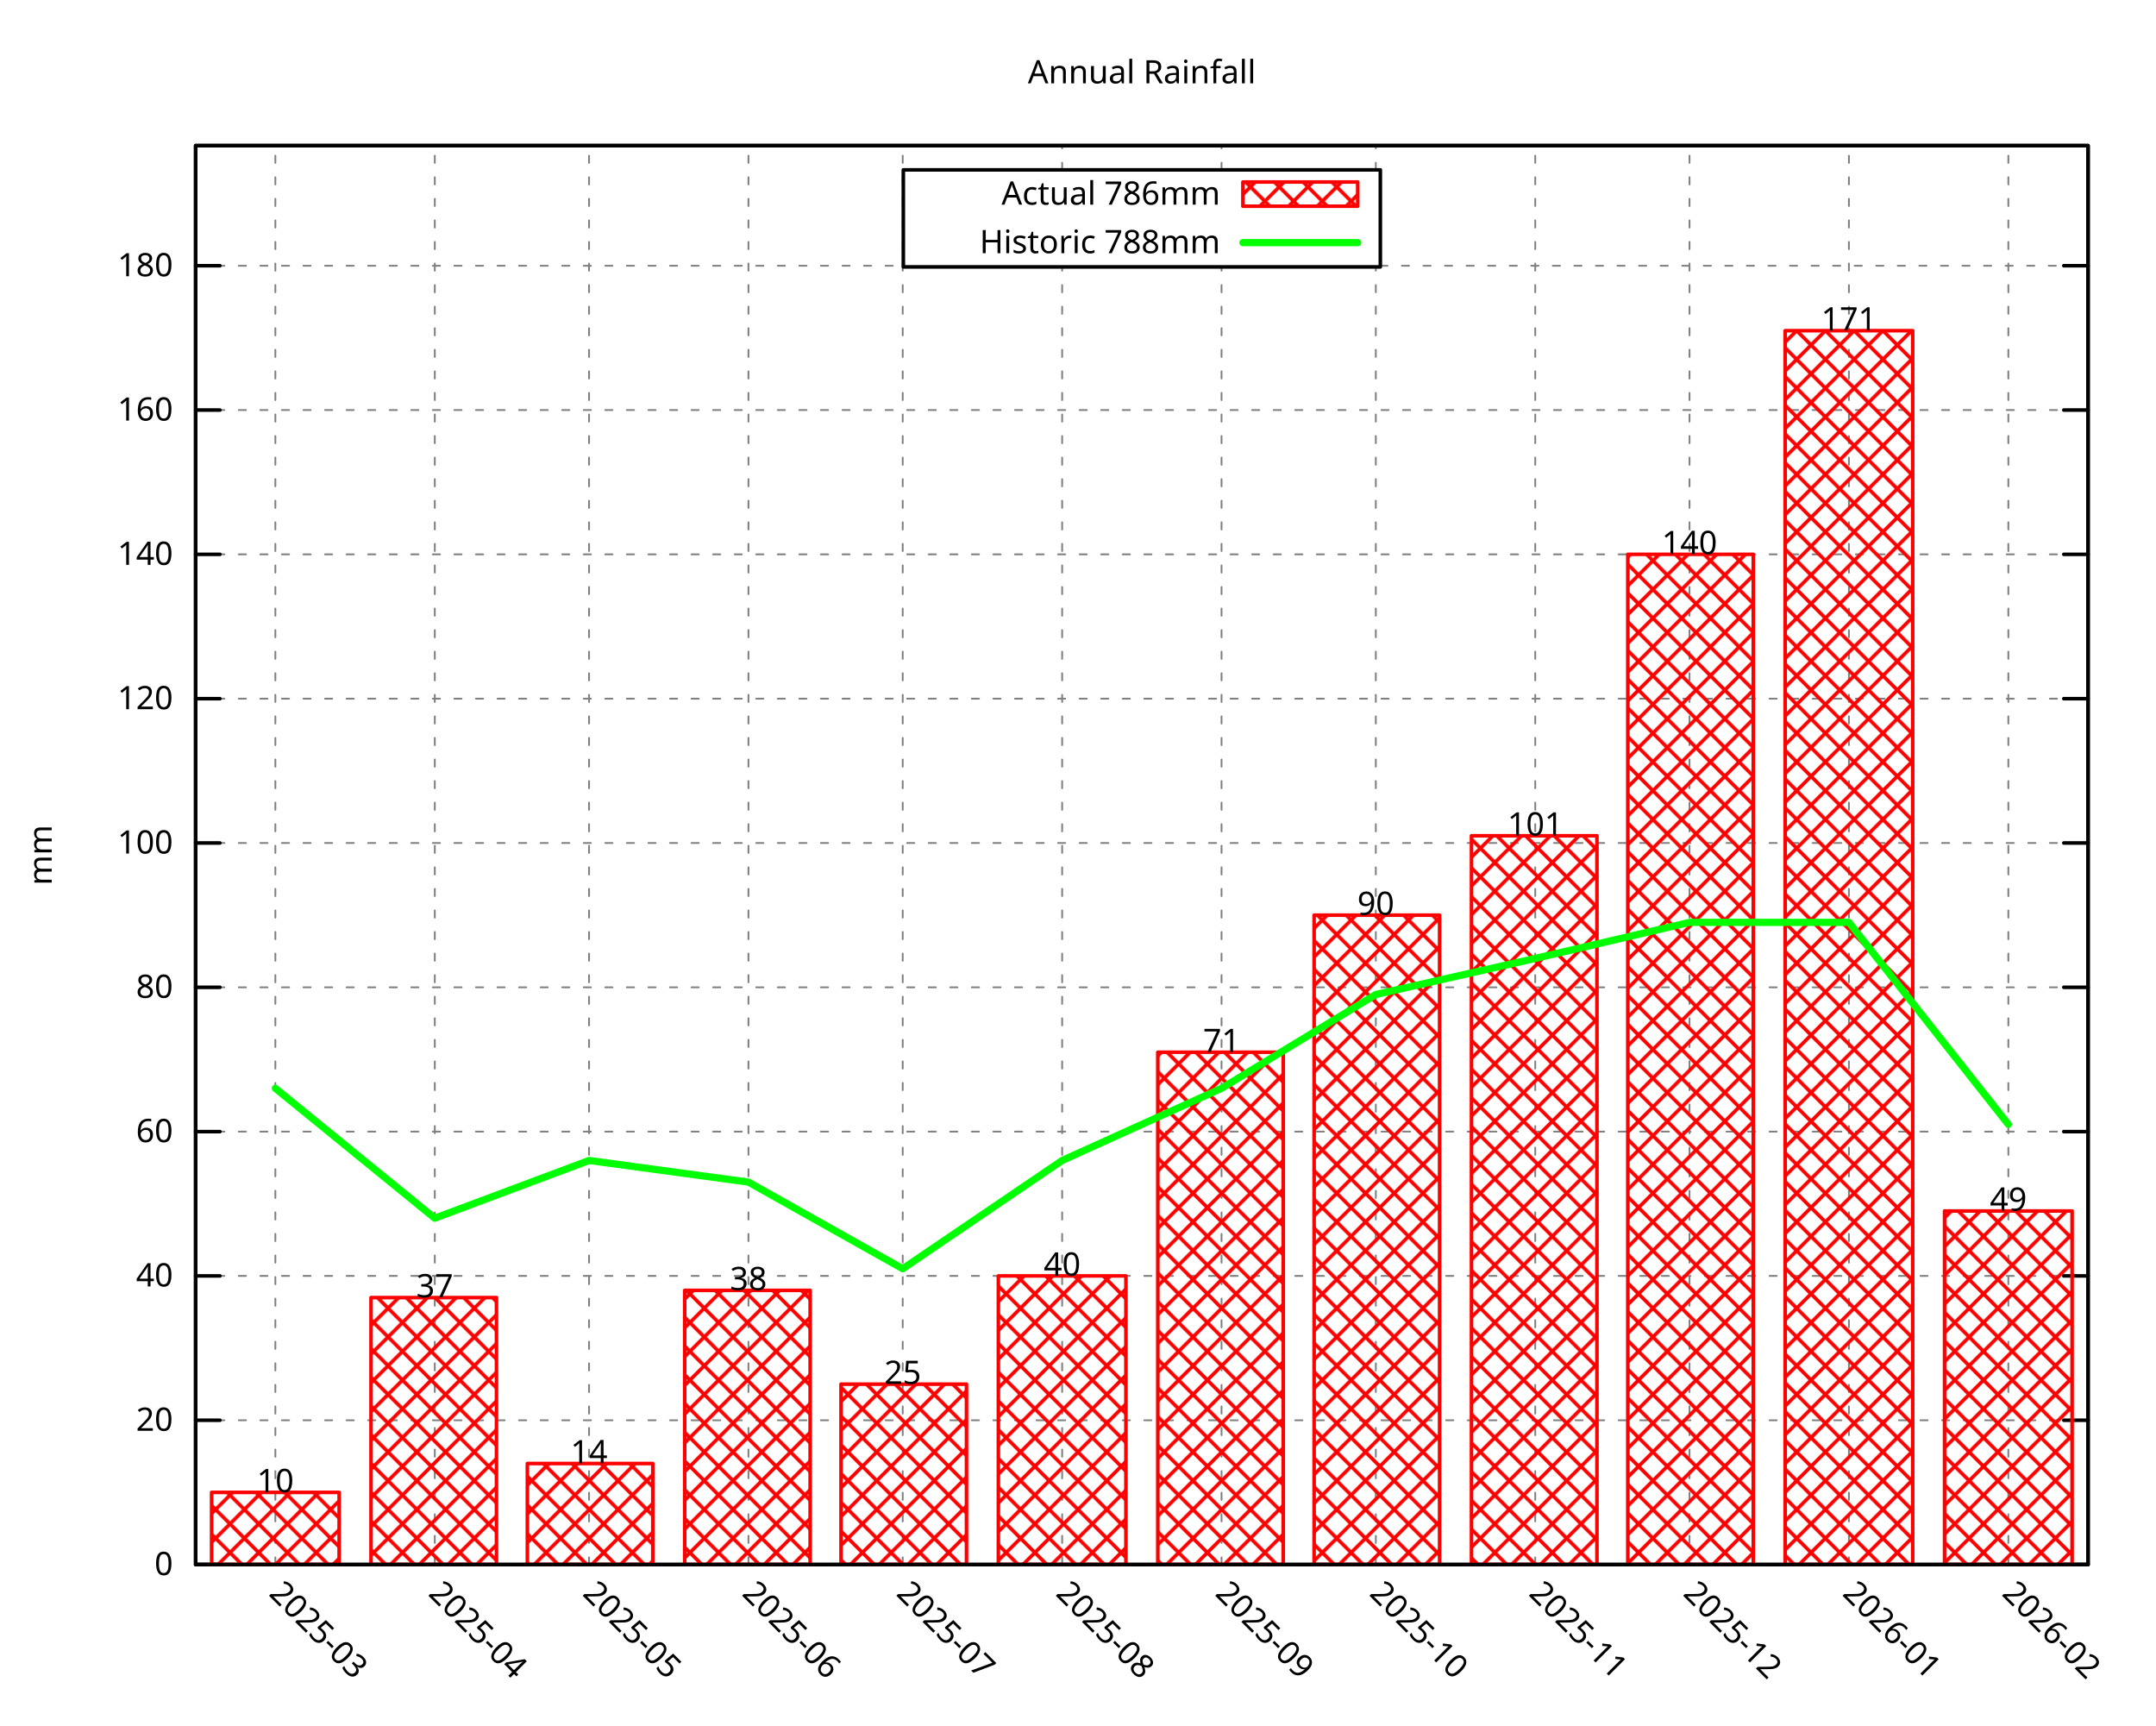
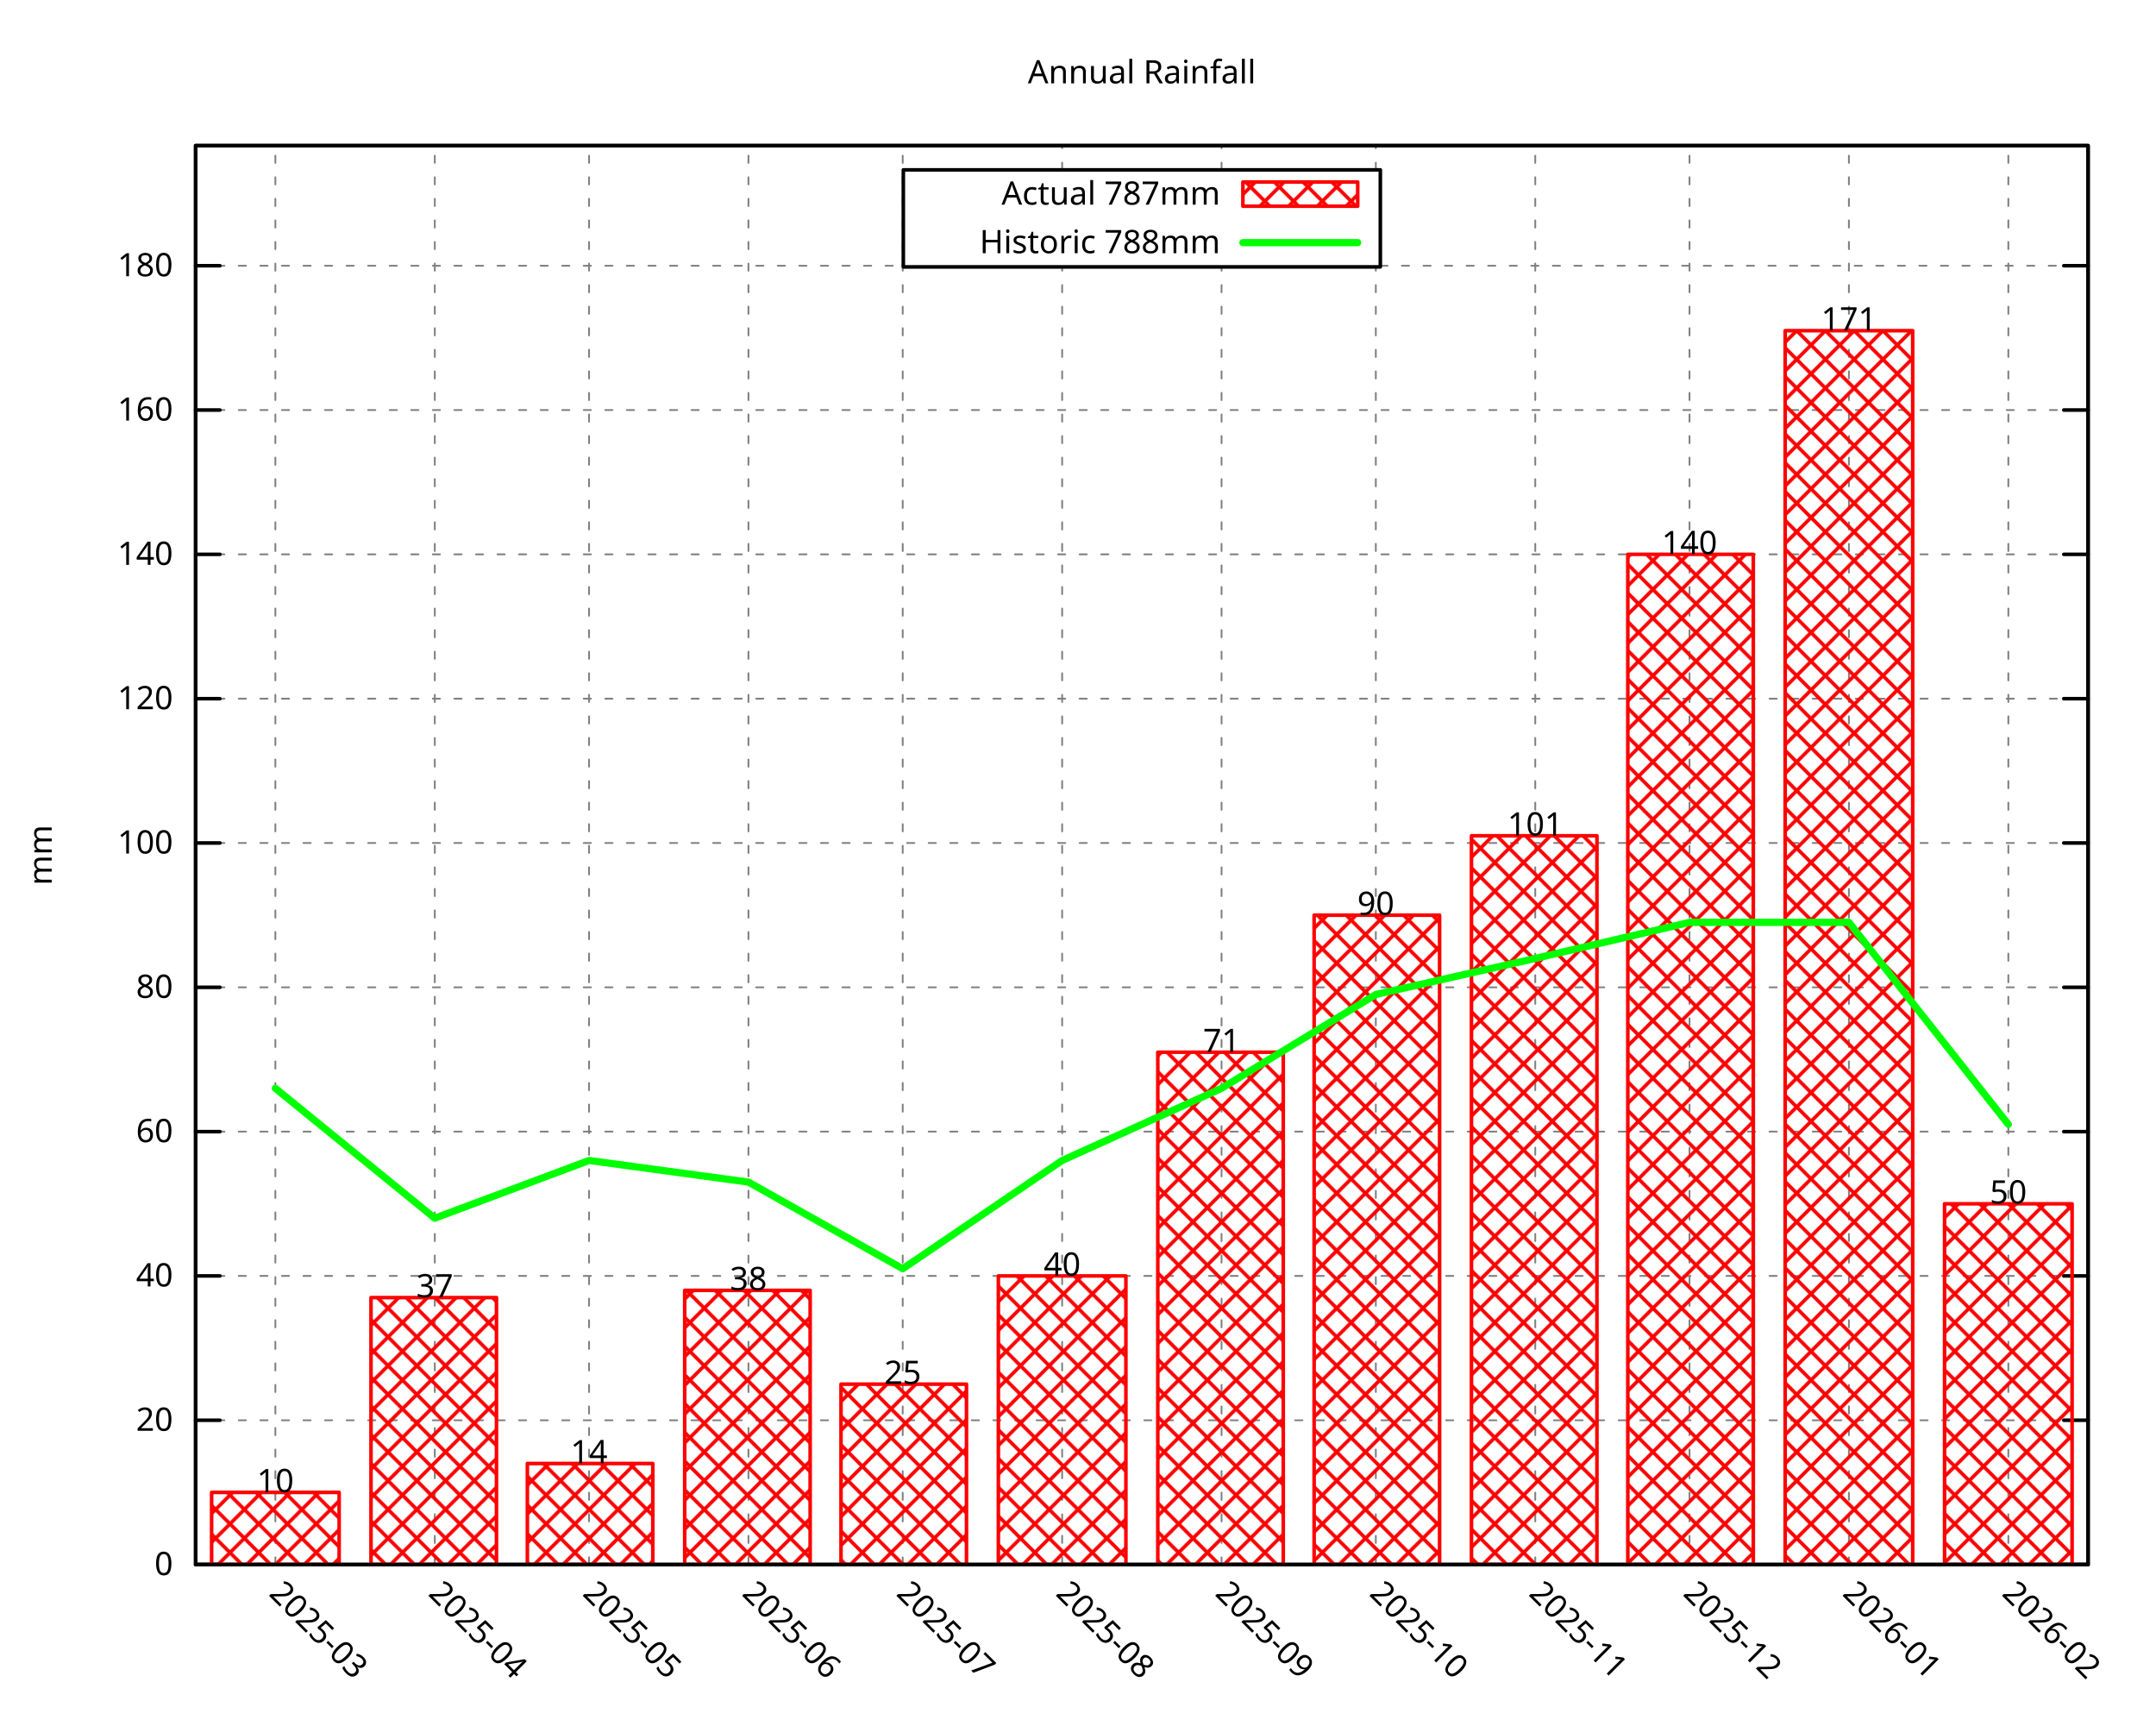
<svg xmlns="http://www.w3.org/2000/svg" xmlns:xlink="http://www.w3.org/1999/xlink" width="600" height="480" viewBox="0 0 600 480">
  <g id="gnuplot_canvas">
    <rect x="0" y="0" width="600" height="480" fill="none" />
    <defs>
      <circle id="gpDot" r="0.5" stroke-width="0.5" stroke="currentColor" />
      <path id="gpPt0" stroke-width="0.296" stroke="currentColor" d="M-1,0 h2 M0,-1 v2" />
      <path id="gpPt1" stroke-width="0.296" stroke="currentColor" d="M-1,-1 L1,1 M1,-1 L-1,1" />
      <path id="gpPt2" stroke-width="0.296" stroke="currentColor" d="M-1,0 L1,0 M0,-1 L0,1 M-1,-1 L1,1 M-1,1 L1,-1" />
      <rect id="gpPt3" stroke-width="0.296" stroke="currentColor" x="-1" y="-1" width="2" height="2" />
      <rect id="gpPt4" stroke-width="0.296" stroke="currentColor" fill="currentColor" x="-1" y="-1" width="2" height="2" />
      <circle id="gpPt5" stroke-width="0.296" stroke="currentColor" cx="0" cy="0" r="1" />
      <use xlink:href="#gpPt5" id="gpPt6" fill="currentColor" stroke="none" />
      <path id="gpPt7" stroke-width="0.296" stroke="currentColor" d="M0,-1.33 L-1.33,0.67 L1.33,0.67 z" />
      <use xlink:href="#gpPt7" id="gpPt8" fill="currentColor" stroke="none" />
      <use xlink:href="#gpPt7" id="gpPt9" stroke="currentColor" transform="rotate(180)" />
      <use xlink:href="#gpPt9" id="gpPt10" fill="currentColor" stroke="none" />
      <use xlink:href="#gpPt3" id="gpPt11" stroke="currentColor" transform="rotate(45)" />
      <use xlink:href="#gpPt11" id="gpPt12" fill="currentColor" stroke="none" />
      <path id="gpPt13" stroke-width="0.296" stroke="currentColor" d="M0,1.330 L1.265,0.411 L0.782,-1.067 L-0.782,-1.076 L-1.265,0.411 z" />
      <use xlink:href="#gpPt13" id="gpPt14" fill="currentColor" stroke="none" />
      <filter id="textbox" filterUnits="objectBoundingBox" x="0" y="0" height="1" width="1">
        <feFlood flood-color="white" flood-opacity="1" result="bgnd" />
        <feComposite in="SourceGraphic" in2="bgnd" operator="atop" />
      </filter>
      <filter id="greybox" filterUnits="objectBoundingBox" x="0" y="0" height="1" width="1">
        <feFlood flood-color="lightgrey" flood-opacity="1" result="grey" />
        <feComposite in="SourceGraphic" in2="grey" operator="atop" />
      </filter>
    </defs>
    <g fill="none" color="white" stroke="currentColor" stroke-width="1.00" stroke-linecap="round" stroke-linejoin="round">
</g>
    <g fill="none" color="black" stroke="currentColor" stroke-width="1.00" stroke-linecap="round" stroke-linejoin="round">
</g>
    <g fill="none" color="black" stroke="black" stroke-width="0.50" stroke-linecap="round" stroke-linejoin="round">
</g>
    <g fill="none" color="gray" stroke="currentColor" stroke-width="0.50" stroke-linecap="round" stroke-linejoin="round">
      <path stroke="gray" stroke-dasharray="2,4" class="gridline" d="M54.45,435.32 L581.09,435.32  " />
    </g>
    <g fill="none" color="gray" stroke="gray" stroke-width="1.00" stroke-linecap="round" stroke-linejoin="round">
</g>
    <g fill="none" color="black" stroke="currentColor" stroke-width="1.00" stroke-linecap="round" stroke-linejoin="round">
      <path stroke="black" d="M54.45,435.32 L61.20,435.32 M581.09,435.32 L574.34,435.32  " />
      <g transform="translate(48.15,438.25)" stroke="none" fill="black" font-family="Droid Sans" font-size="9.00" text-anchor="end">
        <text>
          <tspan font-family="Droid Sans"> 0</tspan>
        </text>
      </g>
    </g>
    <g fill="none" color="black" stroke="currentColor" stroke-width="1.00" stroke-linecap="round" stroke-linejoin="round">
</g>
    <g fill="none" color="black" stroke="black" stroke-width="0.50" stroke-linecap="round" stroke-linejoin="round">
</g>
    <g fill="none" color="gray" stroke="currentColor" stroke-width="0.50" stroke-linecap="round" stroke-linejoin="round">
      <path stroke="gray" stroke-dasharray="2,4" class="gridline" d="M54.45,395.17 L581.09,395.17  " />
    </g>
    <g fill="none" color="gray" stroke="gray" stroke-width="1.00" stroke-linecap="round" stroke-linejoin="round">
</g>
    <g fill="none" color="black" stroke="currentColor" stroke-width="1.00" stroke-linecap="round" stroke-linejoin="round">
      <path stroke="black" d="M54.45,395.17 L61.20,395.17 M581.09,395.17 L574.34,395.17  " />
      <g transform="translate(48.15,398.10)" stroke="none" fill="black" font-family="Droid Sans" font-size="9.00" text-anchor="end">
        <text>
          <tspan font-family="Droid Sans"> 20</tspan>
        </text>
      </g>
    </g>
    <g fill="none" color="black" stroke="currentColor" stroke-width="1.00" stroke-linecap="round" stroke-linejoin="round">
</g>
    <g fill="none" color="black" stroke="black" stroke-width="0.50" stroke-linecap="round" stroke-linejoin="round">
</g>
    <g fill="none" color="gray" stroke="currentColor" stroke-width="0.50" stroke-linecap="round" stroke-linejoin="round">
      <path stroke="gray" stroke-dasharray="2,4" class="gridline" d="M54.45,355.01 L581.09,355.01  " />
    </g>
    <g fill="none" color="gray" stroke="gray" stroke-width="1.00" stroke-linecap="round" stroke-linejoin="round">
</g>
    <g fill="none" color="black" stroke="currentColor" stroke-width="1.00" stroke-linecap="round" stroke-linejoin="round">
      <path stroke="black" d="M54.45,355.01 L61.20,355.01 M581.09,355.01 L574.34,355.01  " />
      <g transform="translate(48.15,357.94)" stroke="none" fill="black" font-family="Droid Sans" font-size="9.00" text-anchor="end">
        <text>
          <tspan font-family="Droid Sans"> 40</tspan>
        </text>
      </g>
    </g>
    <g fill="none" color="black" stroke="currentColor" stroke-width="1.00" stroke-linecap="round" stroke-linejoin="round">
</g>
    <g fill="none" color="black" stroke="black" stroke-width="0.50" stroke-linecap="round" stroke-linejoin="round">
</g>
    <g fill="none" color="gray" stroke="currentColor" stroke-width="0.50" stroke-linecap="round" stroke-linejoin="round">
      <path stroke="gray" stroke-dasharray="2,4" class="gridline" d="M54.45,314.86 L581.09,314.86  " />
    </g>
    <g fill="none" color="gray" stroke="gray" stroke-width="1.00" stroke-linecap="round" stroke-linejoin="round">
</g>
    <g fill="none" color="black" stroke="currentColor" stroke-width="1.00" stroke-linecap="round" stroke-linejoin="round">
      <path stroke="black" d="M54.45,314.86 L61.20,314.86 M581.09,314.86 L574.34,314.86  " />
      <g transform="translate(48.15,317.79)" stroke="none" fill="black" font-family="Droid Sans" font-size="9.00" text-anchor="end">
        <text>
          <tspan font-family="Droid Sans"> 60</tspan>
        </text>
      </g>
    </g>
    <g fill="none" color="black" stroke="currentColor" stroke-width="1.00" stroke-linecap="round" stroke-linejoin="round">
</g>
    <g fill="none" color="black" stroke="black" stroke-width="0.50" stroke-linecap="round" stroke-linejoin="round">
</g>
    <g fill="none" color="gray" stroke="currentColor" stroke-width="0.50" stroke-linecap="round" stroke-linejoin="round">
      <path stroke="gray" stroke-dasharray="2,4" class="gridline" d="M54.45,274.71 L581.09,274.71  " />
    </g>
    <g fill="none" color="gray" stroke="gray" stroke-width="1.00" stroke-linecap="round" stroke-linejoin="round">
</g>
    <g fill="none" color="black" stroke="currentColor" stroke-width="1.00" stroke-linecap="round" stroke-linejoin="round">
      <path stroke="black" d="M54.45,274.71 L61.20,274.71 M581.09,274.71 L574.34,274.71  " />
      <g transform="translate(48.15,277.64)" stroke="none" fill="black" font-family="Droid Sans" font-size="9.00" text-anchor="end">
        <text>
          <tspan font-family="Droid Sans"> 80</tspan>
        </text>
      </g>
    </g>
    <g fill="none" color="black" stroke="currentColor" stroke-width="1.00" stroke-linecap="round" stroke-linejoin="round">
</g>
    <g fill="none" color="black" stroke="black" stroke-width="0.50" stroke-linecap="round" stroke-linejoin="round">
</g>
    <g fill="none" color="gray" stroke="currentColor" stroke-width="0.50" stroke-linecap="round" stroke-linejoin="round">
      <path stroke="gray" stroke-dasharray="2,4" class="gridline" d="M54.45,234.55 L581.09,234.55  " />
    </g>
    <g fill="none" color="gray" stroke="gray" stroke-width="1.00" stroke-linecap="round" stroke-linejoin="round">
</g>
    <g fill="none" color="black" stroke="currentColor" stroke-width="1.00" stroke-linecap="round" stroke-linejoin="round">
      <path stroke="black" d="M54.45,234.55 L61.20,234.55 M581.09,234.55 L574.34,234.55  " />
      <g transform="translate(48.15,237.48)" stroke="none" fill="black" font-family="Droid Sans" font-size="9.00" text-anchor="end">
        <text>
          <tspan font-family="Droid Sans"> 100</tspan>
        </text>
      </g>
    </g>
    <g fill="none" color="black" stroke="currentColor" stroke-width="1.00" stroke-linecap="round" stroke-linejoin="round">
</g>
    <g fill="none" color="black" stroke="black" stroke-width="0.50" stroke-linecap="round" stroke-linejoin="round">
</g>
    <g fill="none" color="gray" stroke="currentColor" stroke-width="0.50" stroke-linecap="round" stroke-linejoin="round">
      <path stroke="gray" stroke-dasharray="2,4" class="gridline" d="M54.45,194.40 L581.09,194.40  " />
    </g>
    <g fill="none" color="gray" stroke="gray" stroke-width="1.00" stroke-linecap="round" stroke-linejoin="round">
</g>
    <g fill="none" color="black" stroke="currentColor" stroke-width="1.00" stroke-linecap="round" stroke-linejoin="round">
      <path stroke="black" d="M54.45,194.40 L61.20,194.40 M581.09,194.40 L574.34,194.40  " />
      <g transform="translate(48.15,197.33)" stroke="none" fill="black" font-family="Droid Sans" font-size="9.00" text-anchor="end">
        <text>
          <tspan font-family="Droid Sans"> 120</tspan>
        </text>
      </g>
    </g>
    <g fill="none" color="black" stroke="currentColor" stroke-width="1.00" stroke-linecap="round" stroke-linejoin="round">
</g>
    <g fill="none" color="black" stroke="black" stroke-width="0.50" stroke-linecap="round" stroke-linejoin="round">
</g>
    <g fill="none" color="gray" stroke="currentColor" stroke-width="0.50" stroke-linecap="round" stroke-linejoin="round">
      <path stroke="gray" stroke-dasharray="2,4" class="gridline" d="M54.45,154.24 L581.09,154.24  " />
    </g>
    <g fill="none" color="gray" stroke="gray" stroke-width="1.00" stroke-linecap="round" stroke-linejoin="round">
</g>
    <g fill="none" color="black" stroke="currentColor" stroke-width="1.00" stroke-linecap="round" stroke-linejoin="round">
      <path stroke="black" d="M54.45,154.24 L61.20,154.24 M581.09,154.24 L574.34,154.24  " />
      <g transform="translate(48.15,157.17)" stroke="none" fill="black" font-family="Droid Sans" font-size="9.00" text-anchor="end">
        <text>
          <tspan font-family="Droid Sans"> 140</tspan>
        </text>
      </g>
    </g>
    <g fill="none" color="black" stroke="currentColor" stroke-width="1.00" stroke-linecap="round" stroke-linejoin="round">
</g>
    <g fill="none" color="black" stroke="black" stroke-width="0.50" stroke-linecap="round" stroke-linejoin="round">
</g>
    <g fill="none" color="gray" stroke="currentColor" stroke-width="0.50" stroke-linecap="round" stroke-linejoin="round">
      <path stroke="gray" stroke-dasharray="2,4" class="gridline" d="M54.45,114.09 L581.09,114.09  " />
    </g>
    <g fill="none" color="gray" stroke="gray" stroke-width="1.00" stroke-linecap="round" stroke-linejoin="round">
</g>
    <g fill="none" color="black" stroke="currentColor" stroke-width="1.00" stroke-linecap="round" stroke-linejoin="round">
      <path stroke="black" d="M54.45,114.09 L61.20,114.09 M581.09,114.09 L574.34,114.09  " />
      <g transform="translate(48.15,117.02)" stroke="none" fill="black" font-family="Droid Sans" font-size="9.00" text-anchor="end">
        <text>
          <tspan font-family="Droid Sans"> 160</tspan>
        </text>
      </g>
    </g>
    <g fill="none" color="black" stroke="currentColor" stroke-width="1.00" stroke-linecap="round" stroke-linejoin="round">
</g>
    <g fill="none" color="black" stroke="black" stroke-width="0.50" stroke-linecap="round" stroke-linejoin="round">
</g>
    <g fill="none" color="gray" stroke="currentColor" stroke-width="0.50" stroke-linecap="round" stroke-linejoin="round">
      <path stroke="gray" stroke-dasharray="2,4" class="gridline" d="M54.45,73.94 L251.39,73.94 M384.14,73.94 L581.09,73.94  " />
    </g>
    <g fill="none" color="gray" stroke="gray" stroke-width="1.00" stroke-linecap="round" stroke-linejoin="round">
</g>
    <g fill="none" color="black" stroke="currentColor" stroke-width="1.00" stroke-linecap="round" stroke-linejoin="round">
      <path stroke="black" d="M54.45,73.94 L61.20,73.94 M581.09,73.94 L574.34,73.94  " />
      <g transform="translate(48.15,76.87)" stroke="none" fill="black" font-family="Droid Sans" font-size="9.00" text-anchor="end">
        <text>
          <tspan font-family="Droid Sans"> 180</tspan>
        </text>
      </g>
    </g>
    <g fill="none" color="black" stroke="currentColor" stroke-width="1.00" stroke-linecap="round" stroke-linejoin="round">
</g>
    <g fill="none" color="black" stroke="black" stroke-width="0.50" stroke-linecap="round" stroke-linejoin="round">
</g>
    <g fill="none" color="gray" stroke="currentColor" stroke-width="0.50" stroke-linecap="round" stroke-linejoin="round">
      <path stroke="gray" stroke-dasharray="2,4" class="gridline" d="M76.63,435.32 L76.63,40.51  " />
    </g>
    <g fill="none" color="gray" stroke="gray" stroke-width="1.00" stroke-linecap="round" stroke-linejoin="round">
</g>
    <g fill="none" color="black" stroke="currentColor" stroke-width="1.00" stroke-linecap="round" stroke-linejoin="round">
      <path stroke="black" d="M76.63,435.32 M76.63,40.51  " />
      <g transform="translate(74.56,443.69) rotate(45.00)" stroke="none" fill="black" font-family="Droid Sans" font-size="9.00" text-anchor="start">
        <text>
          <tspan font-family="Droid Sans">2025-03</tspan>
        </text>
      </g>
    </g>
    <g fill="none" color="black" stroke="currentColor" stroke-width="1.00" stroke-linecap="round" stroke-linejoin="round">
</g>
    <g fill="none" color="black" stroke="black" stroke-width="0.50" stroke-linecap="round" stroke-linejoin="round">
</g>
    <g fill="none" color="gray" stroke="currentColor" stroke-width="0.50" stroke-linecap="round" stroke-linejoin="round">
      <path stroke="gray" stroke-dasharray="2,4" class="gridline" d="M121.00,435.32 L121.00,40.51  " />
    </g>
    <g fill="none" color="gray" stroke="gray" stroke-width="1.00" stroke-linecap="round" stroke-linejoin="round">
</g>
    <g fill="none" color="black" stroke="currentColor" stroke-width="1.00" stroke-linecap="round" stroke-linejoin="round">
      <path stroke="black" d="M121.00,435.32 M121.00,40.51  " />
      <g transform="translate(118.93,443.69) rotate(45.00)" stroke="none" fill="black" font-family="Droid Sans" font-size="9.00" text-anchor="start">
        <text>
          <tspan font-family="Droid Sans">2025-04</tspan>
        </text>
      </g>
    </g>
    <g fill="none" color="black" stroke="currentColor" stroke-width="1.00" stroke-linecap="round" stroke-linejoin="round">
</g>
    <g fill="none" color="black" stroke="black" stroke-width="0.50" stroke-linecap="round" stroke-linejoin="round">
</g>
    <g fill="none" color="gray" stroke="currentColor" stroke-width="0.50" stroke-linecap="round" stroke-linejoin="round">
      <path stroke="gray" stroke-dasharray="2,4" class="gridline" d="M163.93,435.32 L163.93,40.51  " />
    </g>
    <g fill="none" color="gray" stroke="gray" stroke-width="1.00" stroke-linecap="round" stroke-linejoin="round">
</g>
    <g fill="none" color="black" stroke="currentColor" stroke-width="1.00" stroke-linecap="round" stroke-linejoin="round">
      <path stroke="black" d="M163.93,435.32 M163.93,40.51  " />
      <g transform="translate(161.86,443.69) rotate(45.00)" stroke="none" fill="black" font-family="Droid Sans" font-size="9.00" text-anchor="start">
        <text>
          <tspan font-family="Droid Sans">2025-05</tspan>
        </text>
      </g>
    </g>
    <g fill="none" color="black" stroke="currentColor" stroke-width="1.00" stroke-linecap="round" stroke-linejoin="round">
</g>
    <g fill="none" color="black" stroke="black" stroke-width="0.50" stroke-linecap="round" stroke-linejoin="round">
</g>
    <g fill="none" color="gray" stroke="currentColor" stroke-width="0.50" stroke-linecap="round" stroke-linejoin="round">
      <path stroke="gray" stroke-dasharray="2,4" class="gridline" d="M208.29,435.32 L208.29,40.51  " />
    </g>
    <g fill="none" color="gray" stroke="gray" stroke-width="1.00" stroke-linecap="round" stroke-linejoin="round">
</g>
    <g fill="none" color="black" stroke="currentColor" stroke-width="1.00" stroke-linecap="round" stroke-linejoin="round">
      <path stroke="black" d="M208.29,435.32 M208.29,40.51  " />
      <g transform="translate(206.22,443.69) rotate(45.00)" stroke="none" fill="black" font-family="Droid Sans" font-size="9.00" text-anchor="start">
        <text>
          <tspan font-family="Droid Sans">2025-06</tspan>
        </text>
      </g>
    </g>
    <g fill="none" color="black" stroke="currentColor" stroke-width="1.00" stroke-linecap="round" stroke-linejoin="round">
</g>
    <g fill="none" color="black" stroke="black" stroke-width="0.50" stroke-linecap="round" stroke-linejoin="round">
</g>
    <g fill="none" color="gray" stroke="currentColor" stroke-width="0.50" stroke-linecap="round" stroke-linejoin="round">
      <path stroke="gray" stroke-dasharray="2,4" class="gridline" d="M251.22,435.32 L251.22,40.51  " />
    </g>
    <g fill="none" color="gray" stroke="gray" stroke-width="1.00" stroke-linecap="round" stroke-linejoin="round">
</g>
    <g fill="none" color="black" stroke="currentColor" stroke-width="1.00" stroke-linecap="round" stroke-linejoin="round">
      <path stroke="black" d="M251.22,435.32 M251.22,40.51  " />
      <g transform="translate(249.15,443.69) rotate(45.00)" stroke="none" fill="black" font-family="Droid Sans" font-size="9.00" text-anchor="start">
        <text>
          <tspan font-family="Droid Sans">2025-07</tspan>
        </text>
      </g>
    </g>
    <g fill="none" color="black" stroke="currentColor" stroke-width="1.00" stroke-linecap="round" stroke-linejoin="round">
</g>
    <g fill="none" color="black" stroke="black" stroke-width="0.50" stroke-linecap="round" stroke-linejoin="round">
</g>
    <g fill="none" color="gray" stroke="currentColor" stroke-width="0.50" stroke-linecap="round" stroke-linejoin="round">
      <path stroke="gray" stroke-dasharray="2,4" class="gridline" d="M295.59,435.32 L295.59,74.26 M295.59,47.26 L295.59,40.51  " />
    </g>
    <g fill="none" color="gray" stroke="gray" stroke-width="1.00" stroke-linecap="round" stroke-linejoin="round">
</g>
    <g fill="none" color="black" stroke="currentColor" stroke-width="1.00" stroke-linecap="round" stroke-linejoin="round">
      <path stroke="black" d="M295.59,435.32 M295.59,40.51  " />
      <g transform="translate(293.52,443.69) rotate(45.00)" stroke="none" fill="black" font-family="Droid Sans" font-size="9.00" text-anchor="start">
        <text>
          <tspan font-family="Droid Sans">2025-08</tspan>
        </text>
      </g>
    </g>
    <g fill="none" color="black" stroke="currentColor" stroke-width="1.00" stroke-linecap="round" stroke-linejoin="round">
</g>
    <g fill="none" color="black" stroke="black" stroke-width="0.50" stroke-linecap="round" stroke-linejoin="round">
</g>
    <g fill="none" color="gray" stroke="currentColor" stroke-width="0.50" stroke-linecap="round" stroke-linejoin="round">
      <path stroke="gray" stroke-dasharray="2,4" class="gridline" d="M339.95,435.32 L339.95,74.26 M339.95,47.26 L339.95,40.51  " />
    </g>
    <g fill="none" color="gray" stroke="gray" stroke-width="1.00" stroke-linecap="round" stroke-linejoin="round">
</g>
    <g fill="none" color="black" stroke="currentColor" stroke-width="1.00" stroke-linecap="round" stroke-linejoin="round">
      <path stroke="black" d="M339.95,435.32 M339.95,40.51  " />
      <g transform="translate(337.88,443.69) rotate(45.00)" stroke="none" fill="black" font-family="Droid Sans" font-size="9.00" text-anchor="start">
        <text>
          <tspan font-family="Droid Sans">2025-09</tspan>
        </text>
      </g>
    </g>
    <g fill="none" color="black" stroke="currentColor" stroke-width="1.00" stroke-linecap="round" stroke-linejoin="round">
</g>
    <g fill="none" color="black" stroke="black" stroke-width="0.50" stroke-linecap="round" stroke-linejoin="round">
</g>
    <g fill="none" color="gray" stroke="currentColor" stroke-width="0.50" stroke-linecap="round" stroke-linejoin="round">
      <path stroke="gray" stroke-dasharray="2,4" class="gridline" d="M382.88,435.32 L382.88,74.26 M382.88,47.26 L382.88,40.51  " />
    </g>
    <g fill="none" color="gray" stroke="gray" stroke-width="1.00" stroke-linecap="round" stroke-linejoin="round">
</g>
    <g fill="none" color="black" stroke="currentColor" stroke-width="1.00" stroke-linecap="round" stroke-linejoin="round">
      <path stroke="black" d="M382.88,435.32 M382.88,40.51  " />
      <g transform="translate(380.81,443.69) rotate(45.00)" stroke="none" fill="black" font-family="Droid Sans" font-size="9.00" text-anchor="start">
        <text>
          <tspan font-family="Droid Sans">2025-10</tspan>
        </text>
      </g>
    </g>
    <g fill="none" color="black" stroke="currentColor" stroke-width="1.00" stroke-linecap="round" stroke-linejoin="round">
</g>
    <g fill="none" color="black" stroke="black" stroke-width="0.50" stroke-linecap="round" stroke-linejoin="round">
</g>
    <g fill="none" color="gray" stroke="currentColor" stroke-width="0.50" stroke-linecap="round" stroke-linejoin="round">
      <path stroke="gray" stroke-dasharray="2,4" class="gridline" d="M427.25,435.32 L427.25,40.51  " />
    </g>
    <g fill="none" color="gray" stroke="gray" stroke-width="1.00" stroke-linecap="round" stroke-linejoin="round">
</g>
    <g fill="none" color="black" stroke="currentColor" stroke-width="1.00" stroke-linecap="round" stroke-linejoin="round">
      <path stroke="black" d="M427.25,435.32 M427.25,40.51  " />
      <g transform="translate(425.18,443.69) rotate(45.00)" stroke="none" fill="black" font-family="Droid Sans" font-size="9.00" text-anchor="start">
        <text>
          <tspan font-family="Droid Sans">2025-11</tspan>
        </text>
      </g>
    </g>
    <g fill="none" color="black" stroke="currentColor" stroke-width="1.00" stroke-linecap="round" stroke-linejoin="round">
</g>
    <g fill="none" color="black" stroke="black" stroke-width="0.50" stroke-linecap="round" stroke-linejoin="round">
</g>
    <g fill="none" color="gray" stroke="currentColor" stroke-width="0.50" stroke-linecap="round" stroke-linejoin="round">
      <path stroke="gray" stroke-dasharray="2,4" class="gridline" d="M470.18,435.32 L470.18,40.51  " />
    </g>
    <g fill="none" color="gray" stroke="gray" stroke-width="1.00" stroke-linecap="round" stroke-linejoin="round">
</g>
    <g fill="none" color="black" stroke="currentColor" stroke-width="1.00" stroke-linecap="round" stroke-linejoin="round">
      <path stroke="black" d="M470.18,435.32 M470.18,40.51  " />
      <g transform="translate(468.11,443.69) rotate(45.00)" stroke="none" fill="black" font-family="Droid Sans" font-size="9.00" text-anchor="start">
        <text>
          <tspan font-family="Droid Sans">2025-12</tspan>
        </text>
      </g>
    </g>
    <g fill="none" color="black" stroke="currentColor" stroke-width="1.00" stroke-linecap="round" stroke-linejoin="round">
</g>
    <g fill="none" color="black" stroke="black" stroke-width="0.50" stroke-linecap="round" stroke-linejoin="round">
</g>
    <g fill="none" color="gray" stroke="currentColor" stroke-width="0.50" stroke-linecap="round" stroke-linejoin="round">
      <path stroke="gray" stroke-dasharray="2,4" class="gridline" d="M514.54,435.32 L514.54,40.51  " />
    </g>
    <g fill="none" color="gray" stroke="gray" stroke-width="1.00" stroke-linecap="round" stroke-linejoin="round">
</g>
    <g fill="none" color="black" stroke="currentColor" stroke-width="1.00" stroke-linecap="round" stroke-linejoin="round">
      <path stroke="black" d="M514.54,435.32 M514.54,40.51  " />
      <g transform="translate(512.47,443.69) rotate(45.00)" stroke="none" fill="black" font-family="Droid Sans" font-size="9.00" text-anchor="start">
        <text>
          <tspan font-family="Droid Sans">2026-01</tspan>
        </text>
      </g>
    </g>
    <g fill="none" color="black" stroke="currentColor" stroke-width="1.00" stroke-linecap="round" stroke-linejoin="round">
</g>
    <g fill="none" color="black" stroke="black" stroke-width="0.50" stroke-linecap="round" stroke-linejoin="round">
</g>
    <g fill="none" color="gray" stroke="currentColor" stroke-width="0.50" stroke-linecap="round" stroke-linejoin="round">
      <path stroke="gray" stroke-dasharray="2,4" class="gridline" d="M558.91,435.32 L558.91,40.51  " />
    </g>
    <g fill="none" color="gray" stroke="gray" stroke-width="1.00" stroke-linecap="round" stroke-linejoin="round">
</g>
    <g fill="none" color="black" stroke="currentColor" stroke-width="1.00" stroke-linecap="round" stroke-linejoin="round">
      <path stroke="black" d="M558.91,435.32 M558.91,40.51  " />
      <g transform="translate(556.84,443.69) rotate(45.00)" stroke="none" fill="black" font-family="Droid Sans" font-size="9.00" text-anchor="start">
        <text>
          <tspan font-family="Droid Sans">2026-02</tspan>
        </text>
      </g>
    </g>
    <g fill="none" color="black" stroke="currentColor" stroke-width="1.00" stroke-linecap="round" stroke-linejoin="round">
</g>
    <g fill="none" color="black" stroke="currentColor" stroke-width="1.00" stroke-linecap="round" stroke-linejoin="round">
      <path stroke="black" d="M54.45,40.51 L54.45,435.32 L581.09,435.32 L581.09,40.51 L54.45,40.51 Z  " />
    </g>
    <g fill="none" color="black" stroke="currentColor" stroke-width="1.00" stroke-linecap="round" stroke-linejoin="round">
</g>
    <g fill="none" color="black" stroke="currentColor" stroke-width="1.00" stroke-linecap="round" stroke-linejoin="round">
      <path stroke="black" d="M251.39,74.26 L251.39,47.26 L384.14,47.26 L384.14,74.26 L251.39,74.26 Z  " />
    </g>
    <g id="gnuplot_plot_1">
      <g fill="none" color="black" stroke="currentColor" stroke-width="1.00" stroke-linecap="round" stroke-linejoin="round">
        <g transform="translate(339.59,56.94)" stroke="none" fill="black" font-family="Droid Sans" font-size="9.00" text-anchor="end">
          <text>
-             <tspan font-family="Droid Sans">Actual 786mm</tspan>
+             <tspan font-family="Droid Sans">Actual 787mm</tspan>
          </text>
        </g>
      </g>
      <g fill="none" color="black" stroke="currentColor" stroke-width="1.00" stroke-linecap="round" stroke-linejoin="round">
        <defs>
          <pattern id="gpPat1" patternUnits="userSpaceOnUse" x="0" y="0" width="8" height="8">
            <path style="fill:none; stroke:rgb(255,0,0)" d="M0,0 L8,8 M0,8 L8,0" />
          </pattern>
        </defs>
        <g stroke="none" shape-rendering="crispEdges">
          <polygon fill="url(#gpPat1)" points="345.89,57.38 377.84,57.38 377.84,50.63 345.89,50.63 " />
        </g>
        <path stroke="rgb(255,   0,   0)" d="M345.89,57.38 L377.84,57.38 L377.84,50.64 L345.89,50.64 L345.89,57.38 Z  " />
      </g>
      <g fill="none" color="black" stroke="currentColor" stroke-width="1.00" stroke-linecap="round" stroke-linejoin="round">
        <defs>
          <pattern id="gpPat2" patternUnits="userSpaceOnUse" x="0" y="0" width="8" height="8">
            <path style="fill:none; stroke:rgb(255,0,0)" d="M0,0 L8,8 M0,8 L8,0" />
          </pattern>
        </defs>
        <g stroke="none" shape-rendering="crispEdges">
          <polygon fill="url(#gpPat2)" points="58.89,435.32 94.39,435.32 94.39,415.23 58.89,415.23 " />
        </g>
        <path stroke="rgb(255,   0,   0)" d="M58.89,435.32 L58.89,415.24 L94.38,415.24 L94.38,435.32 L58.89,435.32 Z  " />
        <g stroke="none" shape-rendering="crispEdges">
          <polygon fill="url(#gpPat2)" points="103.25,435.32 138.18,435.32 138.18,361.03 103.25,361.03 " />
        </g>
        <path stroke="rgb(255,   0,   0)" d="M103.25,435.32 L103.25,361.04 L138.17,361.04 L138.17,435.32 L103.25,435.32 Z  " />
        <g stroke="none" shape-rendering="crispEdges">
          <polygon fill="url(#gpPat2)" points="146.76,435.32 181.68,435.32 181.68,407.20 146.76,407.20 " />
        </g>
        <path stroke="rgb(255,   0,   0)" d="M146.76,435.32 L146.76,407.21 L181.67,407.21 L181.67,435.32 L146.76,435.32 Z  " />
        <g stroke="none" shape-rendering="crispEdges">
          <polygon fill="url(#gpPat2)" points="190.55,435.32 225.47,435.32 225.47,359.02 190.55,359.02 " />
        </g>
        <path stroke="rgb(255,   0,   0)" d="M190.55,435.32 L190.55,359.03 L225.46,359.03 L225.46,435.32 L190.55,435.32 Z  " />
        <g stroke="none" shape-rendering="crispEdges">
          <polygon fill="url(#gpPat2)" points="234.05,435.32 268.98,435.32 268.98,385.12 234.05,385.12 " />
        </g>
        <path stroke="rgb(255,   0,   0)" d="M234.05,435.32 L234.05,385.13 L268.97,385.13 L268.97,435.32 L234.05,435.32 Z  " />
        <g stroke="none" shape-rendering="crispEdges">
          <polygon fill="url(#gpPat2)" points="277.84,435.32 313.34,435.32 313.34,355.00 277.84,355.00 " />
        </g>
        <path stroke="rgb(255,   0,   0)" d="M277.84,435.32 L277.84,355.01 L313.33,355.01 L313.33,435.32 L277.84,435.32 Z  " />
        <g stroke="none" shape-rendering="crispEdges">
          <polygon fill="url(#gpPat2)" points="322.21,435.32 357.13,435.32 357.13,292.76 322.21,292.76 " />
        </g>
        <path stroke="rgb(255,   0,   0)" d="M322.21,435.32 L322.21,292.77 L357.12,292.77 L357.12,435.32 L322.21,435.32 Z  " />
        <g stroke="none" shape-rendering="crispEdges">
          <polygon fill="url(#gpPat2)" points="365.71,435.32 400.64,435.32 400.64,254.62 365.71,254.62 " />
        </g>
        <path stroke="rgb(255,   0,   0)" d="M365.71,435.32 L365.71,254.63 L400.63,254.63 L400.63,435.32 L365.71,435.32 Z  " />
        <g stroke="none" shape-rendering="crispEdges">
          <polygon fill="url(#gpPat2)" points="409.50,435.32 444.43,435.32 444.43,232.53 409.50,232.53 " />
        </g>
        <path stroke="rgb(255,   0,   0)" d="M409.50,435.32 L409.50,232.54 L444.42,232.54 L444.42,435.32 L409.50,435.32 Z  " />
        <g stroke="none" shape-rendering="crispEdges">
          <polygon fill="url(#gpPat2)" points="453.01,435.32 487.94,435.32 487.94,154.23 453.01,154.23 " />
        </g>
        <path stroke="rgb(255,   0,   0)" d="M453.01,435.32 L453.01,154.24 L487.93,154.24 L487.93,435.32 L453.01,435.32 Z  " />
        <g stroke="none" shape-rendering="crispEdges">
          <polygon fill="url(#gpPat2)" points="496.80,435.32 532.30,435.32 532.30,92.00 496.80,92.00 " />
        </g>
        <path stroke="rgb(255,   0,   0)" d="M496.80,435.32 L496.80,92.01 L532.29,92.01 L532.29,435.32 L496.80,435.32 Z  " />
        <g stroke="none" shape-rendering="crispEdges">
-           <polygon fill="url(#gpPat2)" points="541.16,435.32 576.66,435.32 576.66,336.93 541.16,336.93 " />
-         </g>
-         <path stroke="rgb(255,   0,   0)" d="M541.16,435.32 L541.16,336.94 L576.65,336.94 L576.65,435.32 L541.16,435.32 Z  " />
+           <polygon fill="url(#gpPat2)" points="541.16,435.32 576.66,435.32 576.66,334.93 541.16,334.93 " />
+         </g>
+         <path stroke="rgb(255,   0,   0)" d="M541.16,435.32 L541.16,334.94 L576.65,334.94 L576.65,435.32 L541.16,435.32 Z  " />
      </g>
    </g>
    <g id="gnuplot_plot_2" fill="none">
      <g fill="none" color="black" stroke="currentColor" stroke-width="1.00" stroke-linecap="round" stroke-linejoin="round">
        <g transform="translate(76.63,415.16)" stroke="none" fill="black" font-family="Droid Sans" font-size="9.00" text-anchor="middle">
          <text>
            <tspan font-family="Droid Sans">10</tspan>
          </text>
        </g>
        <g transform="translate(121.00,360.95)" stroke="none" fill="black" font-family="Droid Sans" font-size="9.00" text-anchor="middle">
          <text>
            <tspan font-family="Droid Sans">37</tspan>
          </text>
        </g>
        <g transform="translate(163.93,407.13)" stroke="none" fill="black" font-family="Droid Sans" font-size="9.00" text-anchor="middle">
          <text>
            <tspan font-family="Droid Sans">14</tspan>
          </text>
        </g>
        <g transform="translate(208.29,358.95)" stroke="none" fill="black" font-family="Droid Sans" font-size="9.00" text-anchor="middle">
          <text>
            <tspan font-family="Droid Sans">38</tspan>
          </text>
        </g>
        <g transform="translate(251.22,385.05)" stroke="none" fill="black" font-family="Droid Sans" font-size="9.00" text-anchor="middle">
          <text>
            <tspan font-family="Droid Sans">25</tspan>
          </text>
        </g>
        <g transform="translate(295.59,354.93)" stroke="none" fill="black" font-family="Droid Sans" font-size="9.00" text-anchor="middle">
          <text>
            <tspan font-family="Droid Sans">40</tspan>
          </text>
        </g>
        <g transform="translate(339.95,292.69)" stroke="none" fill="black" font-family="Droid Sans" font-size="9.00" text-anchor="middle">
          <text>
            <tspan font-family="Droid Sans">71</tspan>
          </text>
        </g>
        <g transform="translate(382.88,254.55)" stroke="none" fill="black" font-family="Droid Sans" font-size="9.00" text-anchor="middle">
          <text>
            <tspan font-family="Droid Sans">90</tspan>
          </text>
        </g>
        <g transform="translate(427.25,232.46)" stroke="none" fill="black" font-family="Droid Sans" font-size="9.00" text-anchor="middle">
          <text>
            <tspan font-family="Droid Sans">101</tspan>
          </text>
        </g>
        <g transform="translate(470.18,154.16)" stroke="none" fill="black" font-family="Droid Sans" font-size="9.00" text-anchor="middle">
          <text>
            <tspan font-family="Droid Sans">140</tspan>
          </text>
        </g>
        <g transform="translate(514.54,91.93)" stroke="none" fill="black" font-family="Droid Sans" font-size="9.00" text-anchor="middle">
          <text>
            <tspan font-family="Droid Sans">171</tspan>
          </text>
        </g>
-         <g transform="translate(558.91,336.86)" stroke="none" fill="black" font-family="Droid Sans" font-size="9.00" text-anchor="middle">
-           <text>
-             <tspan font-family="Droid Sans">49</tspan>
+         <g transform="translate(558.91,334.85)" stroke="none" fill="black" font-family="Droid Sans" font-size="9.00" text-anchor="middle">
+           <text>
+             <tspan font-family="Droid Sans">50</tspan>
          </text>
        </g>
      </g>
    </g>
    <g id="gnuplot_plot_3">
      <g fill="none" color="white" stroke="black" stroke-width="2.00" stroke-linecap="round" stroke-linejoin="round">
</g>
      <g fill="none" color="black" stroke="currentColor" stroke-width="2.00" stroke-linecap="round" stroke-linejoin="round">
        <g transform="translate(339.59,70.44)" stroke="none" fill="black" font-family="Droid Sans" font-size="9.00" text-anchor="end">
          <text>
            <tspan font-family="Droid Sans">Historic 788mm</tspan>
          </text>
        </g>
      </g>
      <g fill="none" color="black" stroke="currentColor" stroke-width="2.00" stroke-linecap="round" stroke-linejoin="round">
        <path stroke="rgb(  0, 255,   0)" d="M345.89,67.51 L377.84,67.51 M76.63,302.81 L121.00,338.95 L163.93,322.89 L208.29,328.91 L251.22,353.01 L295.59,322.89   L339.95,302.81 L382.88,276.71 L427.25,266.67 L470.18,256.64 L514.54,256.64 L558.91,312.85  " />
      </g>
    </g>
    <g fill="none" color="black" stroke="currentColor" stroke-width="2.00" stroke-linecap="round" stroke-linejoin="round">
</g>
    <g fill="none" color="black" stroke="black" stroke-width="1.00" stroke-linecap="round" stroke-linejoin="round">
</g>
    <g fill="none" color="black" stroke="currentColor" stroke-width="1.00" stroke-linecap="round" stroke-linejoin="round">
      <path stroke="black" d="M54.45,40.51 L54.45,435.32 L581.09,435.32 L581.09,40.51 L54.45,40.51 Z  " />
      <g transform="translate(14.39,237.92) rotate(270.00)" stroke="none" fill="black" font-family="Droid Sans" font-size="9.00" text-anchor="middle">
        <text>
          <tspan font-family="Droid Sans">mm</tspan>
        </text>
      </g>
    </g>
    <g fill="none" color="black" stroke="currentColor" stroke-width="1.00" stroke-linecap="round" stroke-linejoin="round">
</g>
    <g fill="none" color="black" stroke="currentColor" stroke-width="1.00" stroke-linecap="round" stroke-linejoin="round">
      <g transform="translate(317.77,23.19)" stroke="none" fill="black" font-family="Droid Sans" font-size="9.00" text-anchor="middle">
        <text>
          <tspan font-family="Droid Sans">Annual Rainfall</tspan>
        </text>
      </g>
    </g>
    <g fill="none" color="black" stroke="currentColor" stroke-width="1.00" stroke-linecap="round" stroke-linejoin="round">
</g>
  </g>
</svg>
